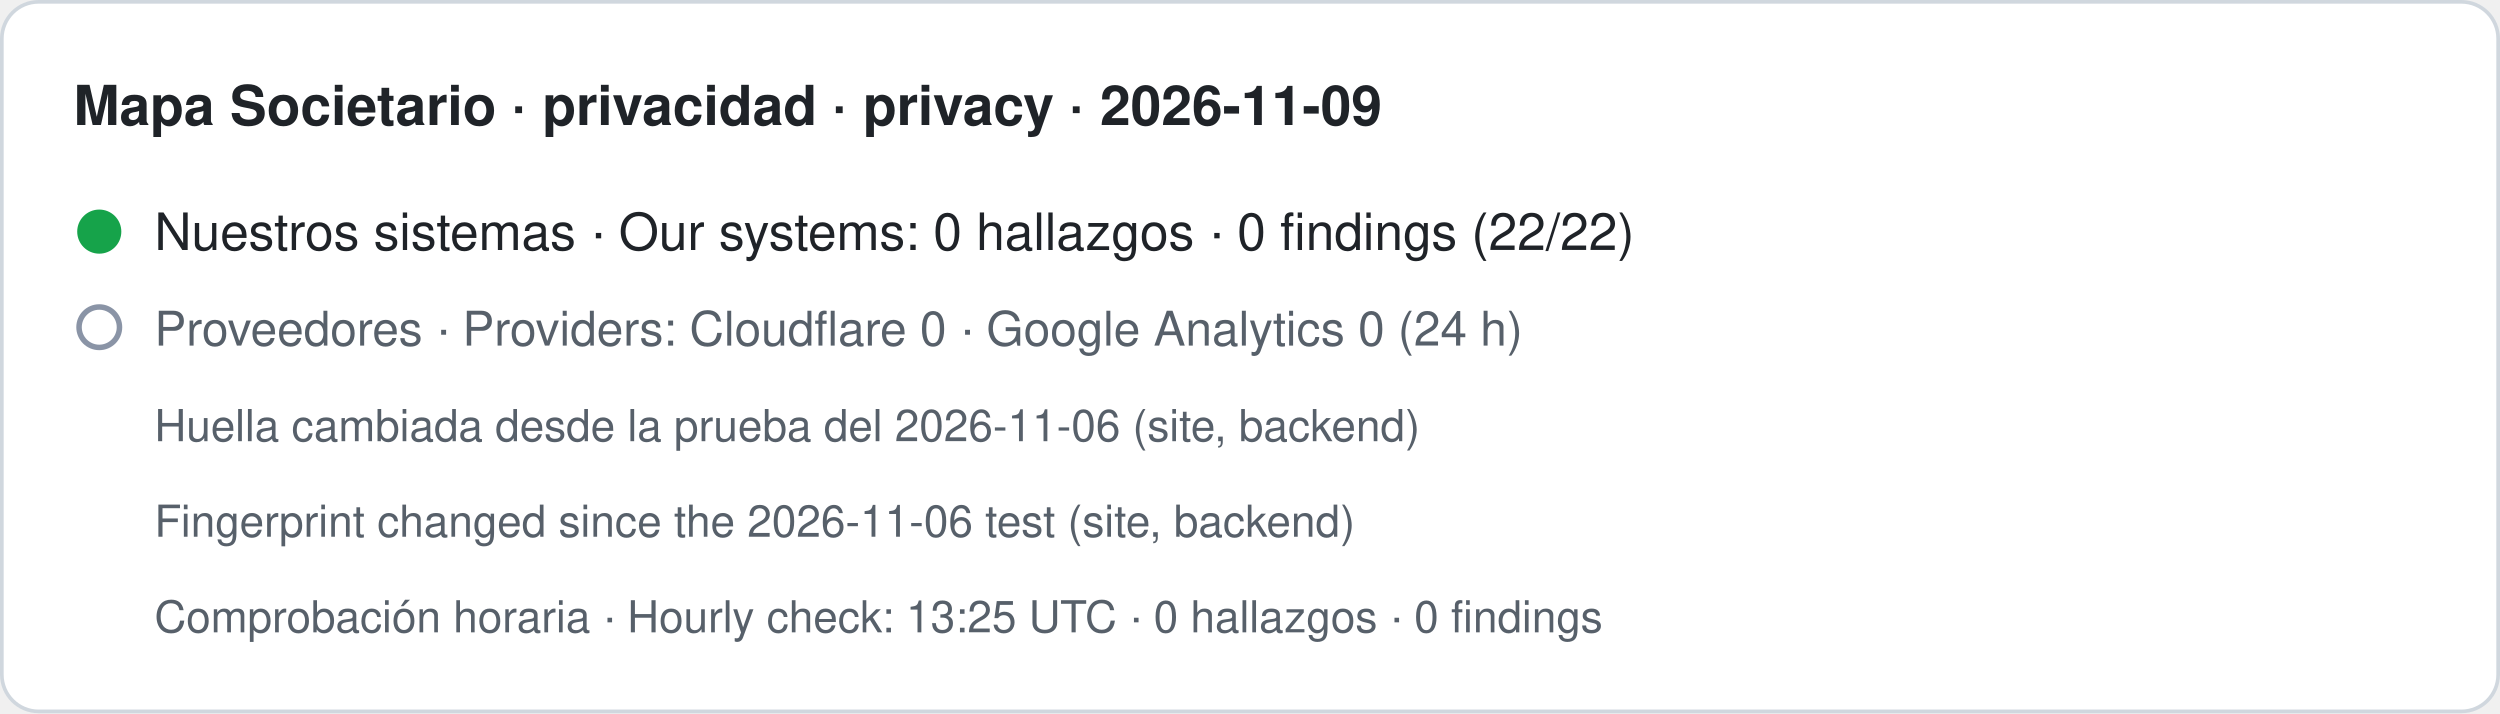
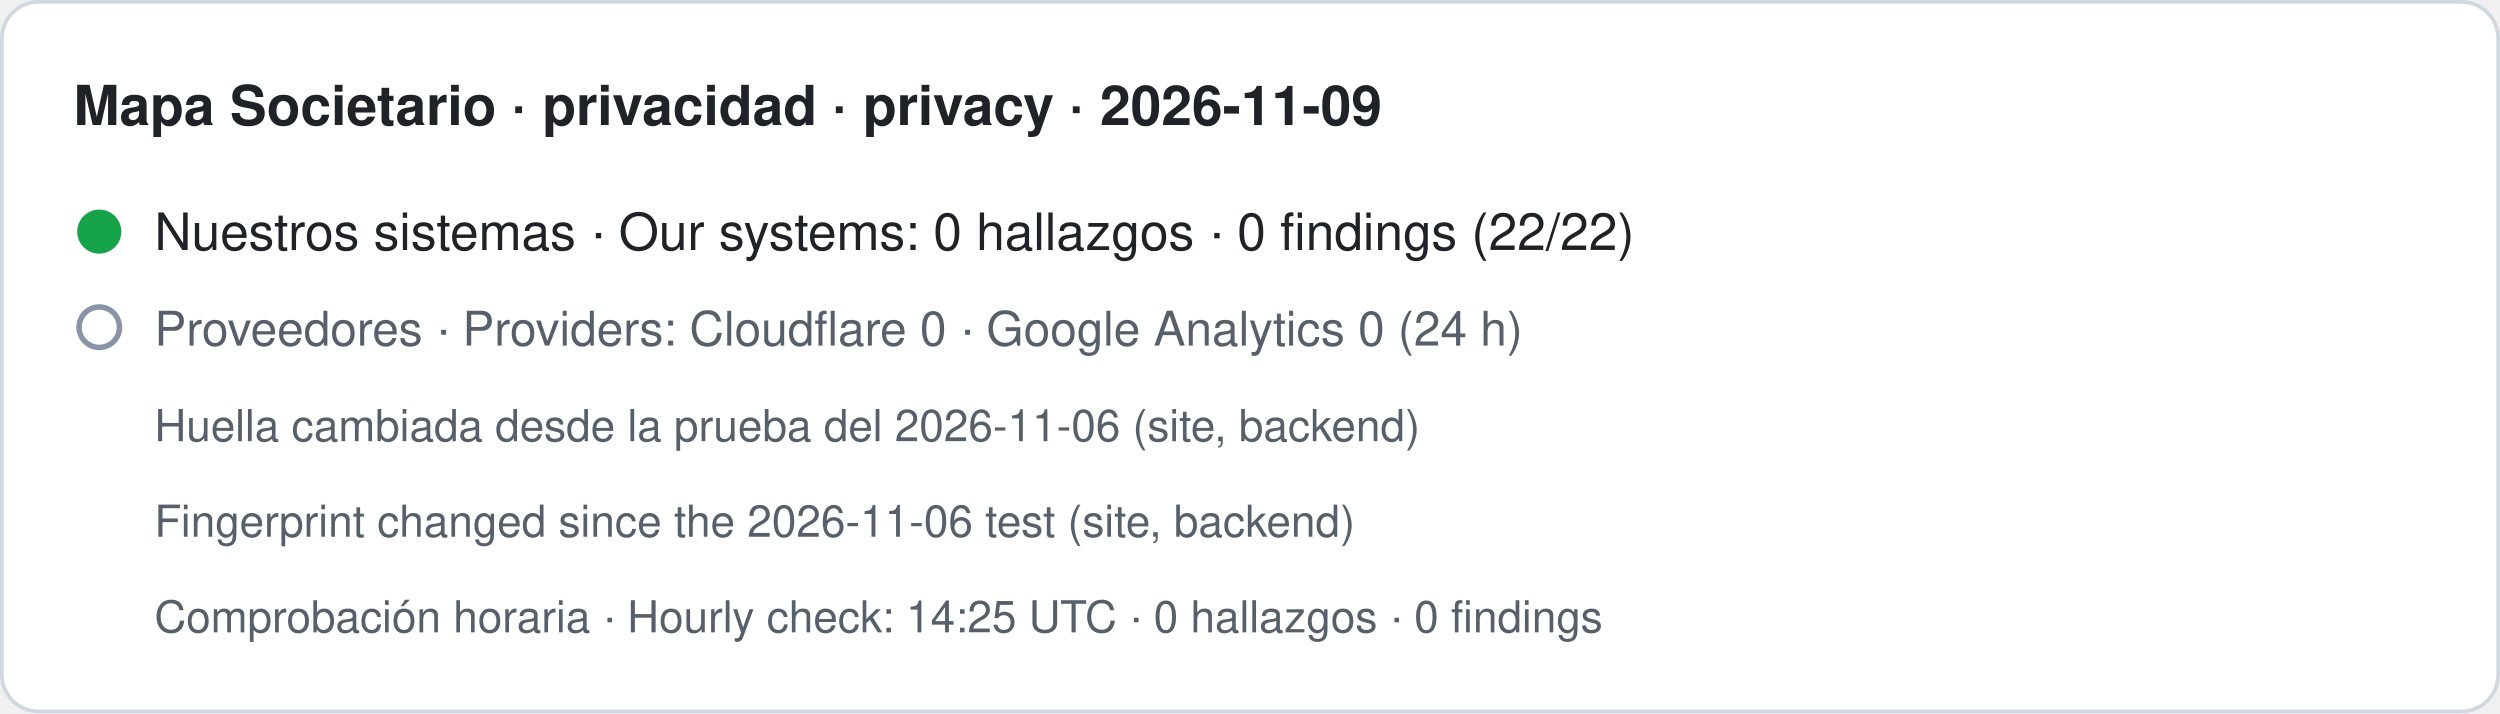
- <svg xmlns="http://www.w3.org/2000/svg" width="680" height="194" viewBox="0 0 680 194" role="img" aria-label="Mapa Societario · privacidad · privacy · 2026-11-09. Nuestros sistemas · Our systems: 0 hallazgos · 0 findings (22/22). Proveedores · Providers: Cloudflare 0 · Google Analytics 0 (24 h). Huella cambiada desde la prueba del 2026-11-06 (site, backend) · Fingerprint changed since the 2026-11-06 test (site, backend). Comprobación horaria · Hourly check: 13:25 UTC · 0 hallazgos · 0 findings">
+ <svg xmlns="http://www.w3.org/2000/svg" width="680" height="194" viewBox="0 0 680 194" role="img" aria-label="Mapa Societario · privacidad · privacy · 2026-11-09. Nuestros sistemas · Our systems: 0 hallazgos · 0 findings (22/22). Proveedores · Providers: Cloudflare 0 · Google Analytics 0 (24 h). Huella cambiada desde la prueba del 2026-11-06 (site, backend) · Fingerprint changed since the 2026-11-06 test (site, backend). Comprobación horaria · Hourly check: 14:25 UTC · 0 hallazgos · 0 findings">
  <rect x="0.5" y="0.5" width="679" height="193" rx="10" fill="#ffffff" stroke="#d0d7de" />
  <text x="20" y="34" font-family="-apple-system,BlinkMacSystemFont,Segoe UI,Helvetica,Arial,sans-serif" font-size="15" font-weight="600" fill="#1f2328">Mapa Societario · privacidad · privacy · 2026-11-09</text>
  <circle cx="27" cy="63" r="6" fill="#16a34a" />
  <text x="42" y="68" font-family="-apple-system,BlinkMacSystemFont,Segoe UI,Helvetica,Arial,sans-serif" font-size="14" fill="#1f2328">Nuestros sistemas · Our systems: 0 hallazgos · 0 findings (22/22)</text>
  <circle cx="27" cy="89" r="5.5" fill="none" stroke="#8a94a6" stroke-width="1.5" />
  <text x="42" y="94" font-family="-apple-system,BlinkMacSystemFont,Segoe UI,Helvetica,Arial,sans-serif" font-size="13" fill="#57606a">Proveedores · Providers: Cloudflare 0 · Google Analytics 0 (24 h)</text>
  <text x="42" y="120" font-family="-apple-system,BlinkMacSystemFont,Segoe UI,Helvetica,Arial,sans-serif" font-size="12" fill="#57606a">Huella cambiada desde la prueba del 2026-11-06 (site, backend)</text>
  <text x="42" y="146" font-family="-apple-system,BlinkMacSystemFont,Segoe UI,Helvetica,Arial,sans-serif" font-size="12" fill="#57606a">Fingerprint changed since the 2026-11-06 test (site, backend)</text>
-   <text x="42" y="172" font-family="-apple-system,BlinkMacSystemFont,Segoe UI,Helvetica,Arial,sans-serif" font-size="12" fill="#57606a">Comprobación horaria · Hourly check: 13:25 UTC · 0 hallazgos · 0 findings</text>
+   <text x="42" y="172" font-family="-apple-system,BlinkMacSystemFont,Segoe UI,Helvetica,Arial,sans-serif" font-size="12" fill="#57606a">Comprobación horaria · Hourly check: 14:25 UTC · 0 hallazgos · 0 findings</text>
</svg>
